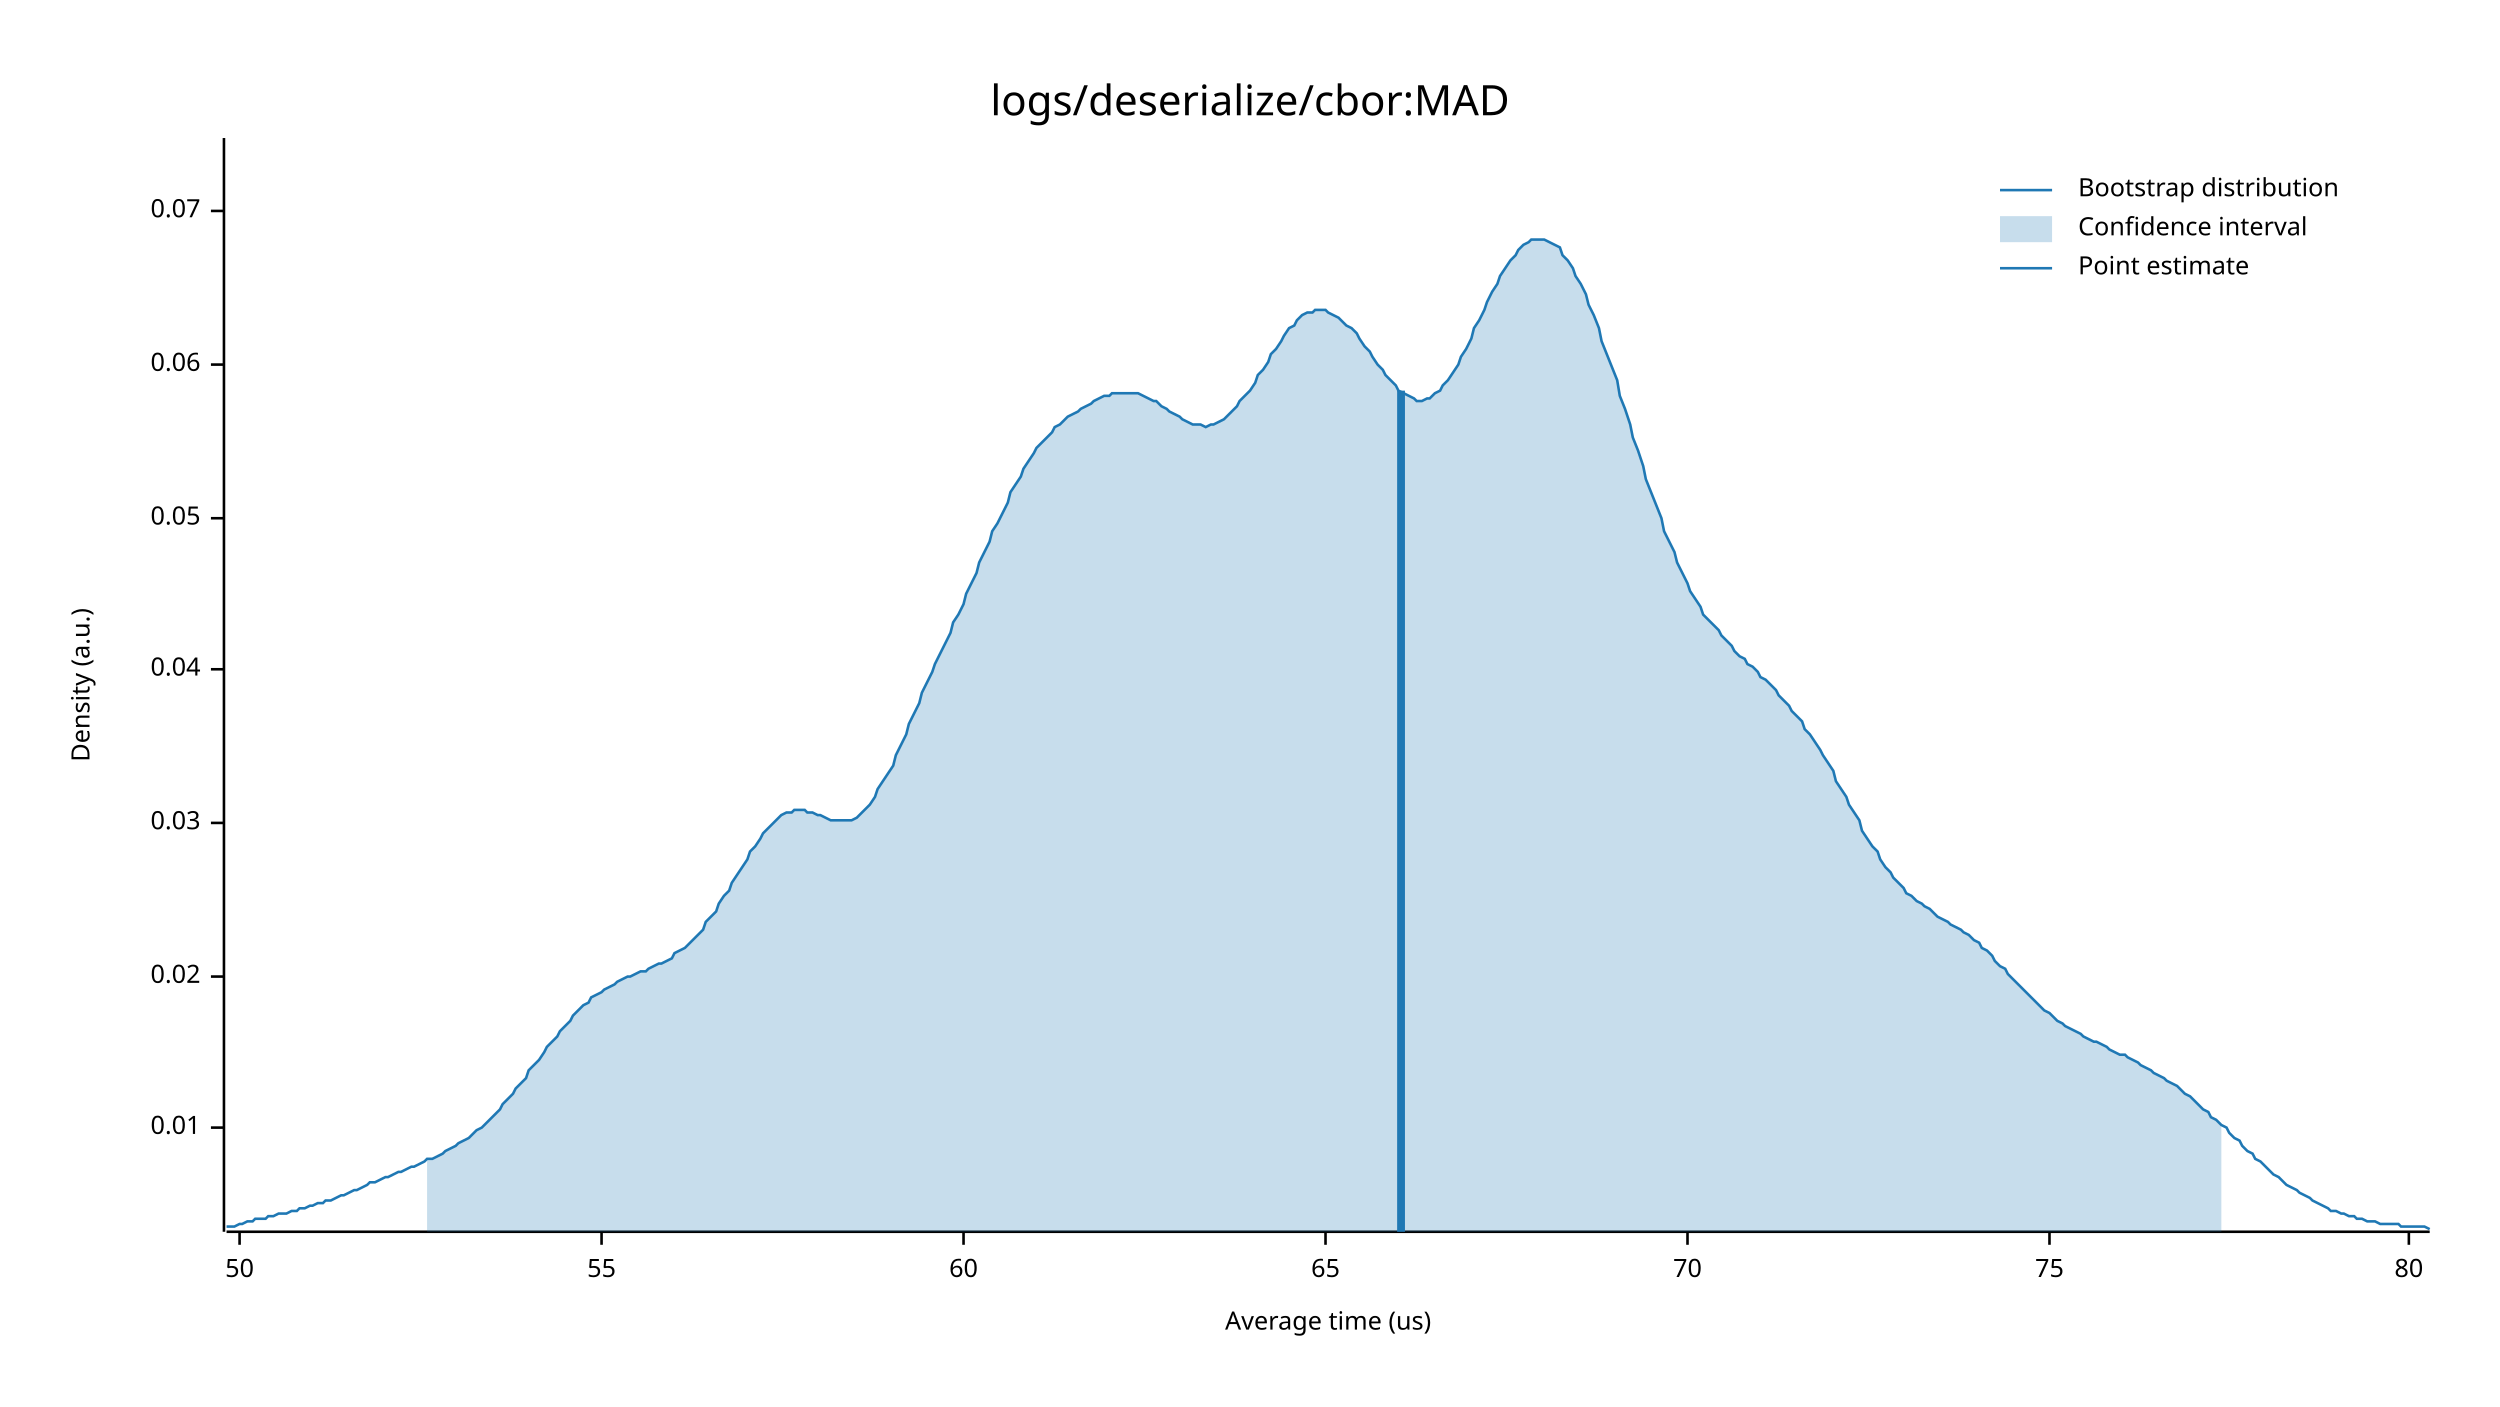
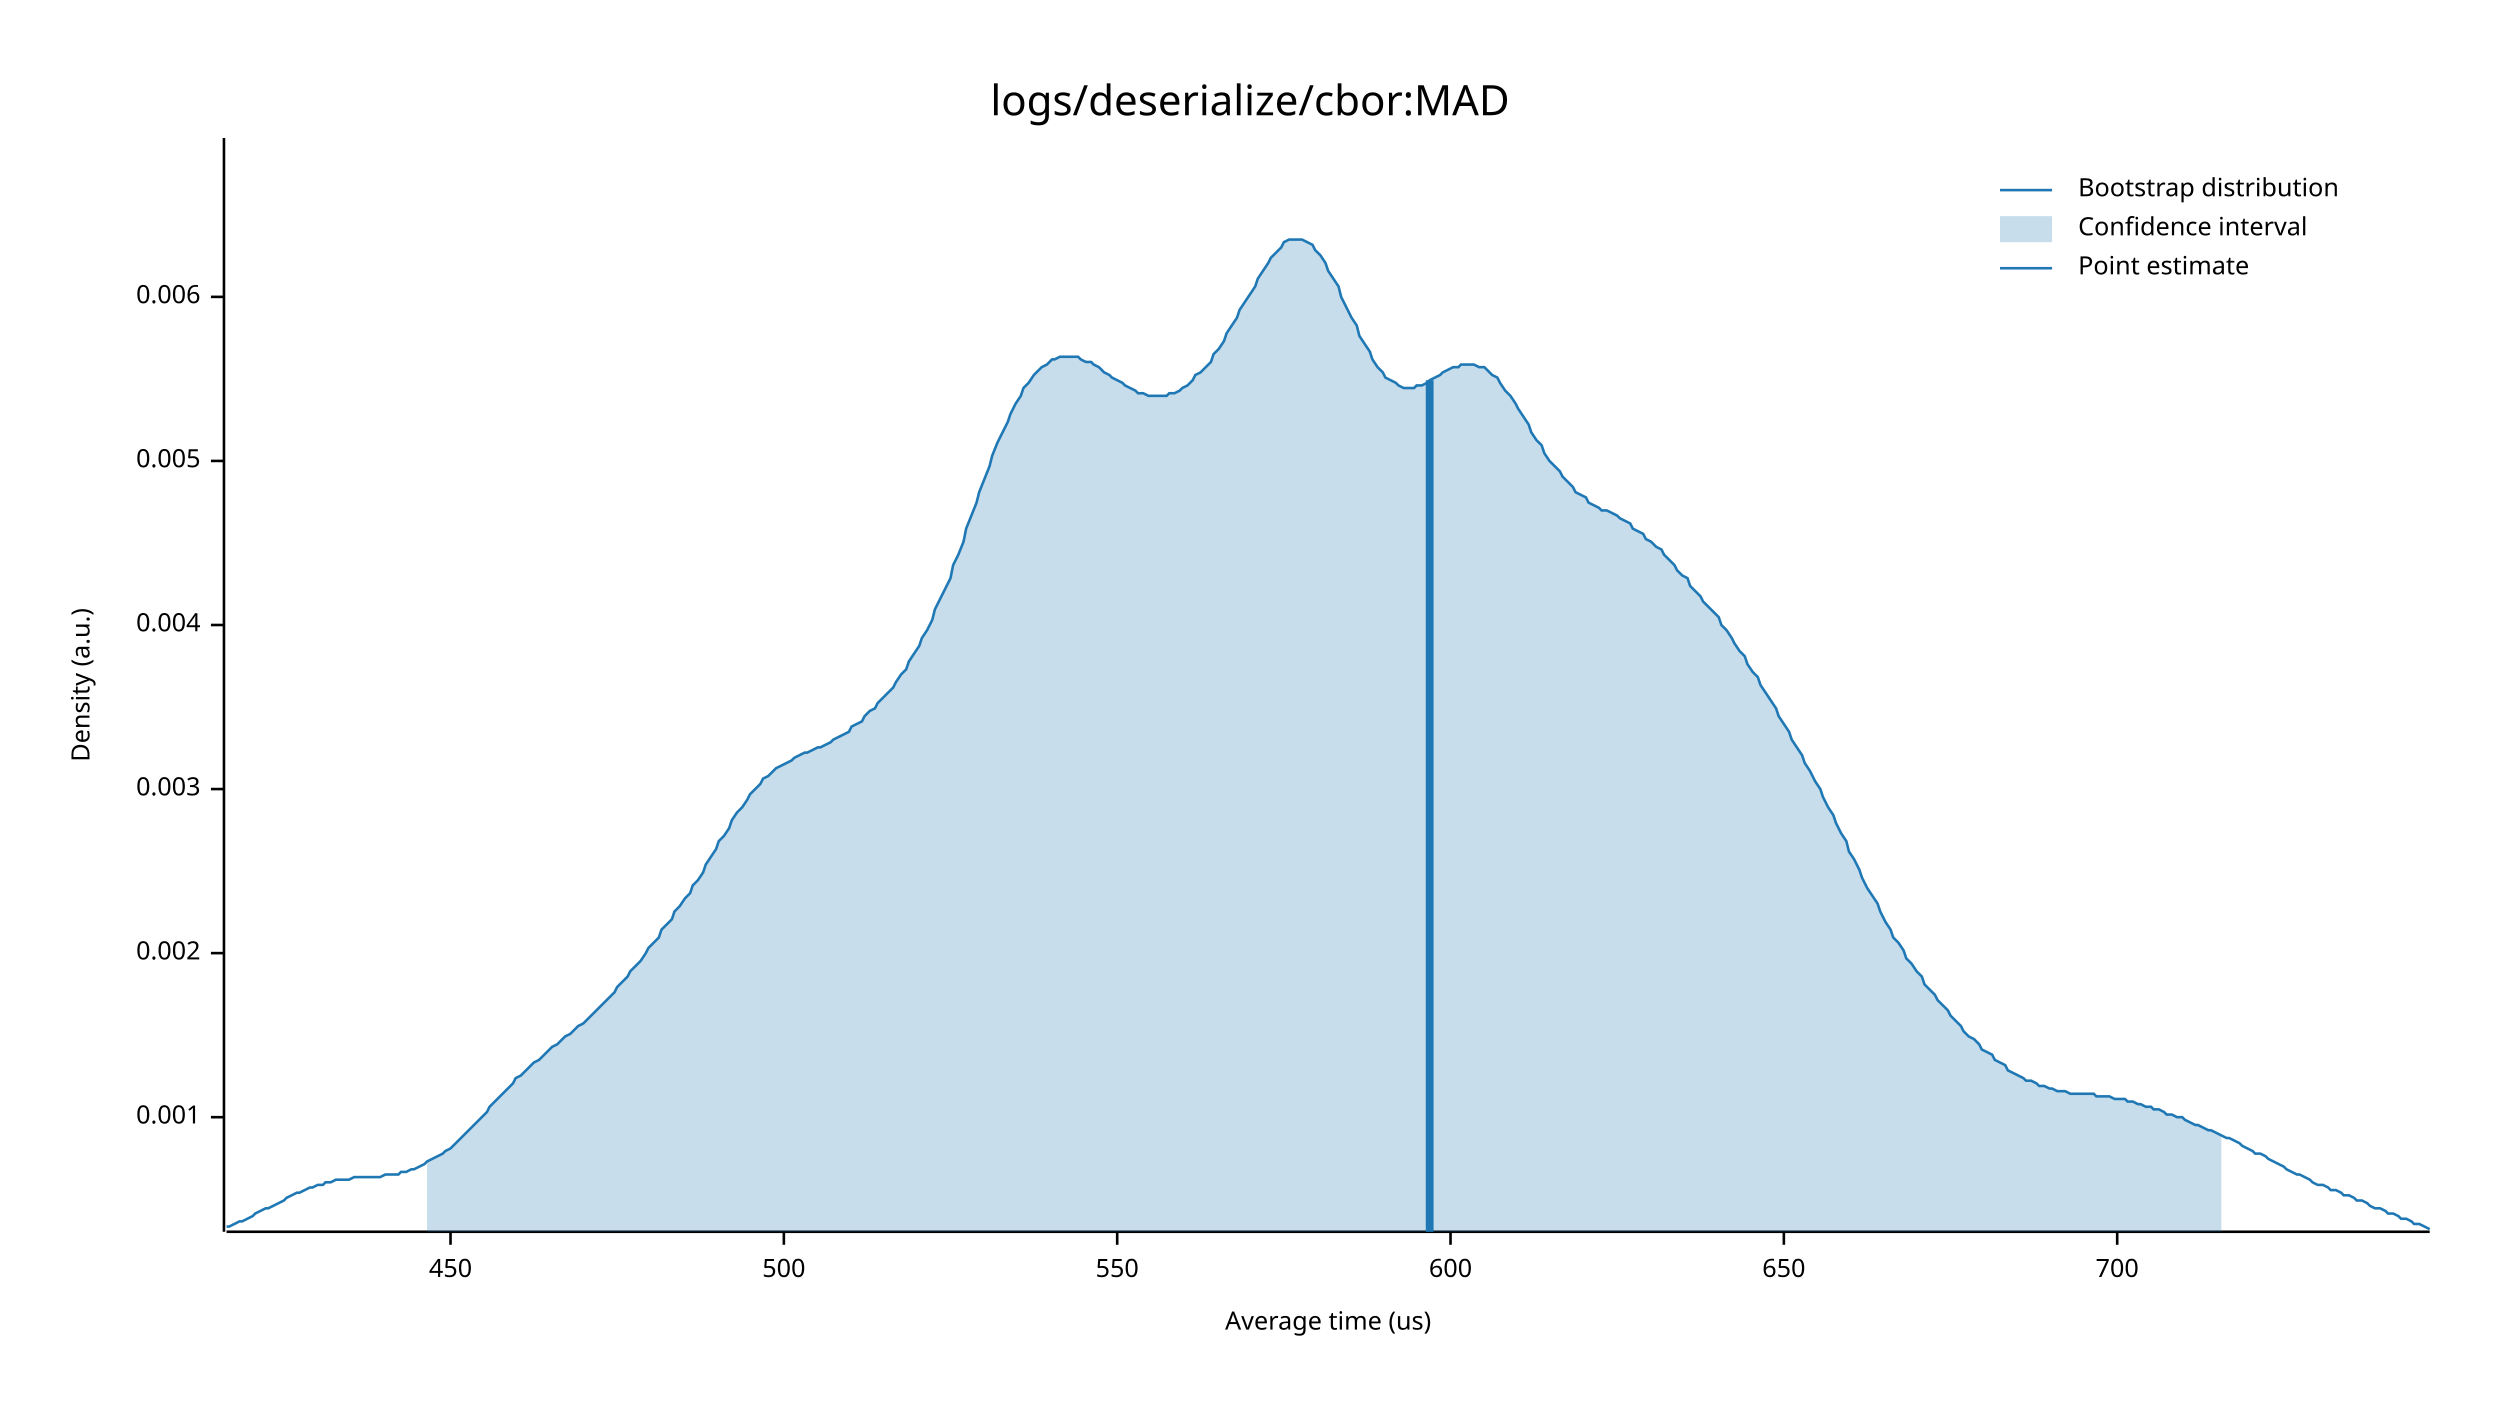
<svg xmlns="http://www.w3.org/2000/svg" style="background-color:#EEE;" width="960" height="540" viewBox="0 0 960 540">
  <text x="480" y="32" dy="0.76em" text-anchor="middle" font-family="sans-serif" font-size="16.129" opacity="1" fill="#000000">
logs/deserialize/cbor:MAD
</text>
  <text x="27" y="263" dy="0.76em" text-anchor="middle" font-family="sans-serif" font-size="9.677" opacity="1" fill="#000000" transform="rotate(270, 27, 263)">
Density (a.u.)
</text>
  <text x="510" y="513" dy="-0.5ex" text-anchor="middle" font-family="sans-serif" font-size="9.677" opacity="1" fill="#000000">
Average time (us)
</text>
  <polyline fill="none" opacity="1" stroke="#000000" stroke-width="1" points="86,53 86,473 " />
-   <text x="77" y="433" dy="0.5ex" text-anchor="end" font-family="sans-serif" font-size="9.677" opacity="1" fill="#000000">
- 0.01
+   <text x="77" y="429" dy="0.5ex" text-anchor="end" font-family="sans-serif" font-size="9.677" opacity="1" fill="#000000">
+ 0.001
</text>
-   <polyline fill="none" opacity="1" stroke="#000000" stroke-width="1" points="81,433 86,433 " />
-   <text x="77" y="375" dy="0.5ex" text-anchor="end" font-family="sans-serif" font-size="9.677" opacity="1" fill="#000000">
- 0.02
+   <polyline fill="none" opacity="1" stroke="#000000" stroke-width="1" points="81,429 86,429 " />
+   <text x="77" y="366" dy="0.5ex" text-anchor="end" font-family="sans-serif" font-size="9.677" opacity="1" fill="#000000">
+ 0.002
</text>
-   <polyline fill="none" opacity="1" stroke="#000000" stroke-width="1" points="81,375 86,375 " />
-   <text x="77" y="316" dy="0.5ex" text-anchor="end" font-family="sans-serif" font-size="9.677" opacity="1" fill="#000000">
- 0.03
+   <polyline fill="none" opacity="1" stroke="#000000" stroke-width="1" points="81,366 86,366 " />
+   <text x="77" y="303" dy="0.5ex" text-anchor="end" font-family="sans-serif" font-size="9.677" opacity="1" fill="#000000">
+ 0.003
</text>
-   <polyline fill="none" opacity="1" stroke="#000000" stroke-width="1" points="81,316 86,316 " />
-   <text x="77" y="257" dy="0.5ex" text-anchor="end" font-family="sans-serif" font-size="9.677" opacity="1" fill="#000000">
- 0.04
+   <polyline fill="none" opacity="1" stroke="#000000" stroke-width="1" points="81,303 86,303 " />
+   <text x="77" y="240" dy="0.5ex" text-anchor="end" font-family="sans-serif" font-size="9.677" opacity="1" fill="#000000">
+ 0.004
</text>
-   <polyline fill="none" opacity="1" stroke="#000000" stroke-width="1" points="81,257 86,257 " />
-   <text x="77" y="199" dy="0.5ex" text-anchor="end" font-family="sans-serif" font-size="9.677" opacity="1" fill="#000000">
- 0.05
+   <polyline fill="none" opacity="1" stroke="#000000" stroke-width="1" points="81,240 86,240 " />
+   <text x="77" y="177" dy="0.5ex" text-anchor="end" font-family="sans-serif" font-size="9.677" opacity="1" fill="#000000">
+ 0.005
</text>
-   <polyline fill="none" opacity="1" stroke="#000000" stroke-width="1" points="81,199 86,199 " />
-   <text x="77" y="140" dy="0.5ex" text-anchor="end" font-family="sans-serif" font-size="9.677" opacity="1" fill="#000000">
- 0.06
+   <polyline fill="none" opacity="1" stroke="#000000" stroke-width="1" points="81,177 86,177 " />
+   <text x="77" y="114" dy="0.5ex" text-anchor="end" font-family="sans-serif" font-size="9.677" opacity="1" fill="#000000">
+ 0.006
</text>
-   <polyline fill="none" opacity="1" stroke="#000000" stroke-width="1" points="81,140 86,140 " />
-   <text x="77" y="81" dy="0.5ex" text-anchor="end" font-family="sans-serif" font-size="9.677" opacity="1" fill="#000000">
- 0.07
+   <polyline fill="none" opacity="1" stroke="#000000" stroke-width="1" points="81,114 86,114 " />
+   <polyline fill="none" opacity="1" stroke="#000000" stroke-width="1" points="87,473 933,473 " />
+   <text x="173" y="483" dy="0.76em" text-anchor="middle" font-family="sans-serif" font-size="9.677" opacity="1" fill="#000000">
+ 450
</text>
-   <polyline fill="none" opacity="1" stroke="#000000" stroke-width="1" points="81,81 86,81 " />
-   <polyline fill="none" opacity="1" stroke="#000000" stroke-width="1" points="87,473 933,473 " />
-   <text x="92" y="483" dy="0.76em" text-anchor="middle" font-family="sans-serif" font-size="9.677" opacity="1" fill="#000000">
- 50
+   <polyline fill="none" opacity="1" stroke="#000000" stroke-width="1" points="173,473 173,478 " />
+   <text x="301" y="483" dy="0.76em" text-anchor="middle" font-family="sans-serif" font-size="9.677" opacity="1" fill="#000000">
+ 500
</text>
-   <polyline fill="none" opacity="1" stroke="#000000" stroke-width="1" points="92,473 92,478 " />
-   <text x="231" y="483" dy="0.76em" text-anchor="middle" font-family="sans-serif" font-size="9.677" opacity="1" fill="#000000">
- 55
+   <polyline fill="none" opacity="1" stroke="#000000" stroke-width="1" points="301,473 301,478 " />
+   <text x="429" y="483" dy="0.76em" text-anchor="middle" font-family="sans-serif" font-size="9.677" opacity="1" fill="#000000">
+ 550
</text>
-   <polyline fill="none" opacity="1" stroke="#000000" stroke-width="1" points="231,473 231,478 " />
-   <text x="370" y="483" dy="0.76em" text-anchor="middle" font-family="sans-serif" font-size="9.677" opacity="1" fill="#000000">
- 60
+   <polyline fill="none" opacity="1" stroke="#000000" stroke-width="1" points="429,473 429,478 " />
+   <text x="557" y="483" dy="0.76em" text-anchor="middle" font-family="sans-serif" font-size="9.677" opacity="1" fill="#000000">
+ 600
</text>
-   <polyline fill="none" opacity="1" stroke="#000000" stroke-width="1" points="370,473 370,478 " />
-   <text x="509" y="483" dy="0.76em" text-anchor="middle" font-family="sans-serif" font-size="9.677" opacity="1" fill="#000000">
- 65
+   <polyline fill="none" opacity="1" stroke="#000000" stroke-width="1" points="557,473 557,478 " />
+   <text x="685" y="483" dy="0.76em" text-anchor="middle" font-family="sans-serif" font-size="9.677" opacity="1" fill="#000000">
+ 650
</text>
-   <polyline fill="none" opacity="1" stroke="#000000" stroke-width="1" points="509,473 509,478 " />
-   <text x="648" y="483" dy="0.76em" text-anchor="middle" font-family="sans-serif" font-size="9.677" opacity="1" fill="#000000">
- 70
+   <polyline fill="none" opacity="1" stroke="#000000" stroke-width="1" points="685,473 685,478 " />
+   <text x="813" y="483" dy="0.76em" text-anchor="middle" font-family="sans-serif" font-size="9.677" opacity="1" fill="#000000">
+ 700
</text>
-   <polyline fill="none" opacity="1" stroke="#000000" stroke-width="1" points="648,473 648,478 " />
-   <text x="787" y="483" dy="0.76em" text-anchor="middle" font-family="sans-serif" font-size="9.677" opacity="1" fill="#000000">
- 75
- </text>
-   <polyline fill="none" opacity="1" stroke="#000000" stroke-width="1" points="787,473 787,478 " />
-   <text x="925" y="483" dy="0.76em" text-anchor="middle" font-family="sans-serif" font-size="9.677" opacity="1" fill="#000000">
- 80
- </text>
-   <polyline fill="none" opacity="1" stroke="#000000" stroke-width="1" points="925,473 925,478 " />
-   <polyline fill="none" opacity="1" stroke="#1F78B4" stroke-width="1" points="87,471 88,471 90,471 92,470 93,470 95,469 97,469 98,468 100,468 102,468 103,467 105,467 107,466 109,466 110,466 112,465 114,465 115,464 117,464 119,463 120,463 122,462 124,462 125,461 127,461 129,460 131,459 132,459 134,458 136,457 137,457 139,456 141,455 142,454 144,454 146,453 148,452 149,452 151,451 153,450 154,450 156,449 158,448 159,448 161,447 163,446 164,445 166,445 168,444 170,443 171,442 173,441 175,440 176,439 178,438 180,437 181,436 183,434 185,433 187,431 188,430 190,428 192,426 193,424 195,422 197,420 198,418 200,416 202,414 203,411 205,409 207,407 209,404 210,402 212,400 214,398 215,396 217,394 219,392 220,390 222,388 224,386 226,385 227,383 229,382 231,381 232,380 234,379 236,378 237,377 239,376 241,375 242,375 244,374 246,373 248,373 249,372 251,371 253,370 254,370 256,369 258,368 259,366 261,365 263,364 265,362 266,361 268,359 270,357 271,354 273,352 275,350 276,347 278,344 280,342 281,339 283,336 285,333 287,330 288,327 290,325 292,322 293,320 295,318 297,316 298,315 300,313 302,312 304,312 305,311 307,311 309,311 310,312 312,312 314,313 315,313 317,314 319,315 320,315 322,315 324,315 326,315 327,315 329,314 331,312 332,311 334,309 336,306 337,303 339,300 341,297 343,294 344,290 346,286 348,282 349,278 351,274 353,270 354,266 356,262 358,258 359,255 361,251 363,247 365,243 366,239 368,236 370,232 371,228 373,224 375,220 376,216 378,212 380,208 381,204 383,201 385,197 387,193 388,189 390,186 392,183 393,180 395,177 397,174 398,172 400,170 402,168 404,166 405,164 407,163 409,161 410,160 412,159 414,158 415,157 417,156 419,155 420,154 422,153 424,152 426,152 427,151 429,151 431,151 432,151 434,151 436,151 437,151 439,152 441,153 443,154 444,154 446,156 448,157 449,158 451,159 453,160 454,161 456,162 458,163 459,163 461,163 463,164 465,163 466,163 468,162 470,161 471,160 473,158 475,156 476,154 478,152 480,150 482,147 483,144 485,142 487,139 488,136 490,134 492,131 493,129 495,126 497,125 498,123 500,121 502,120 504,120 505,119 507,119 509,119 510,120 512,121 514,122 515,123 517,125 519,126 521,128 522,130 524,133 526,135 527,137 529,140 531,142 532,144 534,146 536,148 537,150 539,151 541,152 543,153 544,154 546,154 548,153 549,153 551,151 553,150 554,148 556,146 558,143 560,140 561,137 563,134 565,130 566,126 568,123 570,119 571,116 573,112 575,109 576,106 578,103 580,100 582,98 583,96 585,94 587,93 588,92 590,92 592,92 593,92 595,93 597,94 599,95 600,98 602,100 604,103 605,106 607,109 609,113 610,117 612,121 614,126 615,131 617,136 619,141 621,146 622,152 624,157 626,163 627,168 629,173 631,179 632,184 634,189 636,194 638,199 639,204 641,208 643,212 644,216 646,220 648,224 649,227 651,230 653,233 654,236 656,238 658,240 660,242 661,244 663,246 665,248 666,250 668,252 670,253 671,255 673,256 675,258 676,260 678,261 680,263 682,265 683,267 685,269 687,271 688,273 690,275 692,277 693,280 695,282 697,285 699,288 700,290 702,293 704,296 705,300 707,303 709,306 710,309 712,312 714,315 715,319 717,322 719,325 721,327 722,330 724,333 726,335 727,337 729,339 731,341 732,343 734,344 736,346 738,347 739,348 741,349 743,351 744,352 746,353 748,354 749,355 751,356 753,357 754,358 756,359 758,361 760,362 761,364 763,365 765,367 766,369 768,371 770,372 771,374 773,376 775,378 777,380 778,381 780,383 782,385 783,386 785,388 787,389 788,390 790,392 792,393 793,394 795,395 797,396 799,397 800,398 802,399 804,400 805,400 807,401 809,402 810,403 812,404 814,405 816,405 817,406 819,407 821,408 822,409 824,410 826,411 827,412 829,413 831,414 832,415 834,416 836,417 838,419 839,420 841,421 843,423 844,424 846,426 848,427 849,429 851,430 853,432 855,433 856,435 858,437 860,438 861,440 863,442 865,443 866,445 868,446 870,448 871,449 873,451 875,452 877,454 878,455 880,456 882,457 883,458 885,459 887,460 888,461 890,462 892,463 894,464 895,465 897,465 899,466 900,466 902,467 904,467 905,468 907,468 909,469 910,469 912,469 914,470 916,470 917,470 919,470 921,470 922,471 924,471 926,471 927,471 929,471 931,471 933,472 " />
-   <polygon opacity="0.25" fill="#1F78B4" points="164,445 166,445 168,444 170,443 171,442 173,441 175,440 176,439 178,438 180,437 181,436 183,434 185,433 187,431 188,430 190,428 192,426 193,424 195,422 197,420 198,418 200,416 202,414 203,411 205,409 207,407 209,404 210,402 212,400 214,398 215,396 217,394 219,392 220,390 222,388 224,386 226,385 227,383 229,382 231,381 232,380 234,379 236,378 237,377 239,376 241,375 242,375 244,374 246,373 248,373 249,372 251,371 253,370 254,370 256,369 258,368 259,366 261,365 263,364 265,362 266,361 268,359 270,357 271,354 273,352 275,350 276,347 278,344 280,342 281,339 283,336 285,333 287,330 288,327 290,325 292,322 293,320 295,318 297,316 298,315 300,313 302,312 304,312 305,311 307,311 309,311 310,312 312,312 314,313 315,313 317,314 319,315 320,315 322,315 324,315 326,315 327,315 329,314 331,312 332,311 334,309 336,306 337,303 339,300 341,297 343,294 344,290 346,286 348,282 349,278 351,274 353,270 354,266 356,262 358,258 359,255 361,251 363,247 365,243 366,239 368,236 370,232 371,228 373,224 375,220 376,216 378,212 380,208 381,204 383,201 385,197 387,193 388,189 390,186 392,183 393,180 395,177 397,174 398,172 400,170 402,168 404,166 405,164 407,163 409,161 410,160 412,159 414,158 415,157 417,156 419,155 420,154 422,153 424,152 426,152 427,151 429,151 431,151 432,151 434,151 436,151 437,151 439,152 441,153 443,154 444,154 446,156 448,157 449,158 451,159 453,160 454,161 456,162 458,163 459,163 461,163 463,164 465,163 466,163 468,162 470,161 471,160 473,158 475,156 476,154 478,152 480,150 482,147 483,144 485,142 487,139 488,136 490,134 492,131 493,129 495,126 497,125 498,123 500,121 502,120 504,120 505,119 507,119 509,119 510,120 512,121 514,122 515,123 517,125 519,126 521,128 522,130 524,133 526,135 527,137 529,140 531,142 532,144 534,146 536,148 537,150 539,151 541,152 543,153 544,154 546,154 548,153 549,153 551,151 553,150 554,148 556,146 558,143 560,140 561,137 563,134 565,130 566,126 568,123 570,119 571,116 573,112 575,109 576,106 578,103 580,100 582,98 583,96 585,94 587,93 588,92 590,92 592,92 593,92 595,93 597,94 599,95 600,98 602,100 604,103 605,106 607,109 609,113 610,117 612,121 614,126 615,131 617,136 619,141 621,146 622,152 624,157 626,163 627,168 629,173 631,179 632,184 634,189 636,194 638,199 639,204 641,208 643,212 644,216 646,220 648,224 649,227 651,230 653,233 654,236 656,238 658,240 660,242 661,244 663,246 665,248 666,250 668,252 670,253 671,255 673,256 675,258 676,260 678,261 680,263 682,265 683,267 685,269 687,271 688,273 690,275 692,277 693,280 695,282 697,285 699,288 700,290 702,293 704,296 705,300 707,303 709,306 710,309 712,312 714,315 715,319 717,322 719,325 721,327 722,330 724,333 726,335 727,337 729,339 731,341 732,343 734,344 736,346 738,347 739,348 741,349 743,351 744,352 746,353 748,354 749,355 751,356 753,357 754,358 756,359 758,361 760,362 761,364 763,365 765,367 766,369 768,371 770,372 771,374 773,376 775,378 777,380 778,381 780,383 782,385 783,386 785,388 787,389 788,390 790,392 792,393 793,394 795,395 797,396 799,397 800,398 802,399 804,400 805,400 807,401 809,402 810,403 812,404 814,405 816,405 817,406 819,407 821,408 822,409 824,410 826,411 827,412 829,413 831,414 832,415 834,416 836,417 838,419 839,420 841,421 843,423 844,424 846,426 848,427 849,429 851,430 853,432 853,473 164,473 " />
-   <polyline fill="none" opacity="1" stroke="#1F78B4" stroke-width="3" points="538,473 538,150 " />
+   <polyline fill="none" opacity="1" stroke="#000000" stroke-width="1" points="813,473 813,478 " />
+   <polyline fill="none" opacity="1" stroke="#1F78B4" stroke-width="1" points="87,471 88,471 90,470 92,469 93,469 95,468 97,467 98,466 100,465 102,464 103,464 105,463 107,462 109,461 110,460 112,459 114,458 115,458 117,457 119,456 120,456 122,455 124,455 125,454 127,454 129,453 131,453 132,453 134,453 136,452 137,452 139,452 141,452 142,452 144,452 146,452 148,451 149,451 151,451 153,451 154,450 156,450 158,449 159,449 161,448 163,447 164,446 166,445 168,444 170,443 171,442 173,441 175,439 176,438 178,436 180,434 181,433 183,431 185,429 187,427 188,425 190,423 192,421 193,420 195,418 197,416 198,414 200,413 202,411 203,410 205,408 207,407 209,405 210,404 212,402 214,401 215,400 217,398 219,397 220,396 222,394 224,393 226,391 227,390 229,388 231,386 232,385 234,383 236,381 237,379 239,377 241,375 242,373 244,371 246,369 248,366 249,364 251,362 253,360 254,357 256,355 258,353 259,350 261,348 263,345 265,343 266,340 268,338 270,335 271,332 273,329 275,326 276,323 278,321 280,318 281,315 283,312 285,310 287,307 288,305 290,303 292,301 293,299 295,298 297,296 298,295 300,294 302,293 304,292 305,291 307,290 309,289 310,289 312,288 314,287 315,287 317,286 319,285 320,284 322,283 324,282 326,281 327,279 329,278 331,277 332,275 334,273 336,272 337,270 339,268 341,266 343,264 344,262 346,259 348,257 349,254 351,251 353,248 354,245 356,242 358,238 359,234 361,230 363,226 365,222 366,217 368,213 370,208 371,203 373,198 375,193 376,189 378,184 380,179 381,175 383,170 385,166 387,162 388,159 390,155 392,152 393,149 395,147 397,144 398,143 400,141 402,140 404,138 405,138 407,137 409,137 410,137 412,137 414,137 415,138 417,139 419,139 420,140 422,141 424,143 426,144 427,145 429,146 431,147 432,148 434,149 436,150 437,151 439,151 441,152 443,152 444,152 446,152 448,152 449,151 451,151 453,150 454,149 456,148 458,146 459,144 461,143 463,141 465,139 466,136 468,134 470,131 471,128 473,125 475,122 476,119 478,116 480,113 482,110 483,107 485,104 487,101 488,99 490,97 492,95 493,93 495,92 497,92 498,92 500,92 502,93 504,94 505,96 507,98 509,101 510,104 512,107 514,110 515,114 517,118 519,122 521,125 522,129 524,132 526,135 527,138 529,141 531,143 532,145 534,146 536,147 537,148 539,149 541,149 543,149 544,148 546,148 548,147 549,146 551,145 553,144 554,143 556,142 558,141 560,141 561,140 563,140 565,140 566,140 568,141 570,141 571,142 573,144 575,145 576,147 578,150 580,152 582,155 583,157 585,160 587,163 588,166 590,169 592,171 593,174 595,177 597,179 599,181 600,183 602,185 604,187 605,189 607,190 609,191 610,193 612,194 614,195 615,196 617,196 619,197 621,198 622,199 624,200 626,201 627,203 629,204 631,205 632,207 634,208 636,210 638,211 639,213 641,215 643,217 644,219 646,221 648,222 649,225 651,227 653,229 654,231 656,233 658,235 660,237 661,240 663,242 665,245 666,247 668,250 670,252 671,255 673,258 675,260 676,263 678,266 680,269 682,272 683,275 685,278 687,281 688,284 690,287 692,290 693,293 695,296 697,300 699,303 700,306 702,310 704,313 705,316 707,320 709,323 710,327 712,330 714,334 715,337 717,341 719,344 721,347 722,350 724,354 726,357 727,360 729,362 731,365 732,368 734,370 736,373 738,375 739,378 741,380 743,382 744,384 746,386 748,388 749,390 751,392 753,394 754,396 756,398 758,399 760,401 761,403 763,404 765,405 766,407 768,408 770,409 771,411 773,412 775,413 777,414 778,415 780,415 782,416 783,417 785,417 787,418 788,418 790,419 792,419 793,419 795,420 797,420 799,420 800,420 802,420 804,420 805,421 807,421 809,421 810,421 812,422 814,422 816,422 817,423 819,423 821,424 822,424 824,425 826,425 827,426 829,426 831,427 832,428 834,428 836,429 838,429 839,430 841,431 843,432 844,432 846,433 848,434 849,434 851,435 853,436 855,437 856,437 858,438 860,439 861,440 863,441 865,442 866,443 868,443 870,444 871,445 873,446 875,447 877,448 878,449 880,450 882,451 883,451 885,452 887,453 888,454 890,455 892,455 894,456 895,457 897,457 899,458 900,459 902,459 904,460 905,461 907,461 909,462 910,463 912,464 914,464 916,465 917,466 919,466 921,467 922,468 924,468 926,469 927,470 929,470 931,471 933,472 " />
+   <polygon opacity="0.25" fill="#1F78B4" points="164,446 166,445 168,444 170,443 171,442 173,441 175,439 176,438 178,436 180,434 181,433 183,431 185,429 187,427 188,425 190,423 192,421 193,420 195,418 197,416 198,414 200,413 202,411 203,410 205,408 207,407 209,405 210,404 212,402 214,401 215,400 217,398 219,397 220,396 222,394 224,393 226,391 227,390 229,388 231,386 232,385 234,383 236,381 237,379 239,377 241,375 242,373 244,371 246,369 248,366 249,364 251,362 253,360 254,357 256,355 258,353 259,350 261,348 263,345 265,343 266,340 268,338 270,335 271,332 273,329 275,326 276,323 278,321 280,318 281,315 283,312 285,310 287,307 288,305 290,303 292,301 293,299 295,298 297,296 298,295 300,294 302,293 304,292 305,291 307,290 309,289 310,289 312,288 314,287 315,287 317,286 319,285 320,284 322,283 324,282 326,281 327,279 329,278 331,277 332,275 334,273 336,272 337,270 339,268 341,266 343,264 344,262 346,259 348,257 349,254 351,251 353,248 354,245 356,242 358,238 359,234 361,230 363,226 365,222 366,217 368,213 370,208 371,203 373,198 375,193 376,189 378,184 380,179 381,175 383,170 385,166 387,162 388,159 390,155 392,152 393,149 395,147 397,144 398,143 400,141 402,140 404,138 405,138 407,137 409,137 410,137 412,137 414,137 415,138 417,139 419,139 420,140 422,141 424,143 426,144 427,145 429,146 431,147 432,148 434,149 436,150 437,151 439,151 441,152 443,152 444,152 446,152 448,152 449,151 451,151 453,150 454,149 456,148 458,146 459,144 461,143 463,141 465,139 466,136 468,134 470,131 471,128 473,125 475,122 476,119 478,116 480,113 482,110 483,107 485,104 487,101 488,99 490,97 492,95 493,93 495,92 497,92 498,92 500,92 502,93 504,94 505,96 507,98 509,101 510,104 512,107 514,110 515,114 517,118 519,122 521,125 522,129 524,132 526,135 527,138 529,141 531,143 532,145 534,146 536,147 537,148 539,149 541,149 543,149 544,148 546,148 548,147 549,146 551,145 553,144 554,143 556,142 558,141 560,141 561,140 563,140 565,140 566,140 568,141 570,141 571,142 573,144 575,145 576,147 578,150 580,152 582,155 583,157 585,160 587,163 588,166 590,169 592,171 593,174 595,177 597,179 599,181 600,183 602,185 604,187 605,189 607,190 609,191 610,193 612,194 614,195 615,196 617,196 619,197 621,198 622,199 624,200 626,201 627,203 629,204 631,205 632,207 634,208 636,210 638,211 639,213 641,215 643,217 644,219 646,221 648,222 649,225 651,227 653,229 654,231 656,233 658,235 660,237 661,240 663,242 665,245 666,247 668,250 670,252 671,255 673,258 675,260 676,263 678,266 680,269 682,272 683,275 685,278 687,281 688,284 690,287 692,290 693,293 695,296 697,300 699,303 700,306 702,310 704,313 705,316 707,320 709,323 710,327 712,330 714,334 715,337 717,341 719,344 721,347 722,350 724,354 726,357 727,360 729,362 731,365 732,368 734,370 736,373 738,375 739,378 741,380 743,382 744,384 746,386 748,388 749,390 751,392 753,394 754,396 756,398 758,399 760,401 761,403 763,404 765,405 766,407 768,408 770,409 771,411 773,412 775,413 777,414 778,415 780,415 782,416 783,417 785,417 787,418 788,418 790,419 792,419 793,419 795,420 797,420 799,420 800,420 802,420 804,420 805,421 807,421 809,421 810,421 812,422 814,422 816,422 817,423 819,423 821,424 822,424 824,425 826,425 827,426 829,426 831,427 832,428 834,428 836,429 838,429 839,430 841,431 843,432 844,432 846,433 848,434 849,434 851,435 853,436 853,473 164,473 " />
+   <polyline fill="none" opacity="1" stroke="#1F78B4" stroke-width="3" points="549,473 549,146 " />
  <text x="798" y="68" dy="0.76em" text-anchor="start" font-family="sans-serif" font-size="9.677" opacity="1" fill="#000000">
Bootstrap distribution
</text>
  <text x="798" y="83" dy="0.76em" text-anchor="start" font-family="sans-serif" font-size="9.677" opacity="1" fill="#000000">
Confidence interval
</text>
  <text x="798" y="98" dy="0.76em" text-anchor="start" font-family="sans-serif" font-size="9.677" opacity="1" fill="#000000">
Point estimate
</text>
  <polyline fill="none" opacity="1" stroke="#1F78B4" stroke-width="1" points="768,73 788,73 " />
  <rect x="768" y="83" width="20" height="10" opacity="0.25" fill="#1F78B4" stroke="none" />
  <polyline fill="none" opacity="1" stroke="#1F78B4" stroke-width="1" points="768,103 788,103 " />
</svg>
